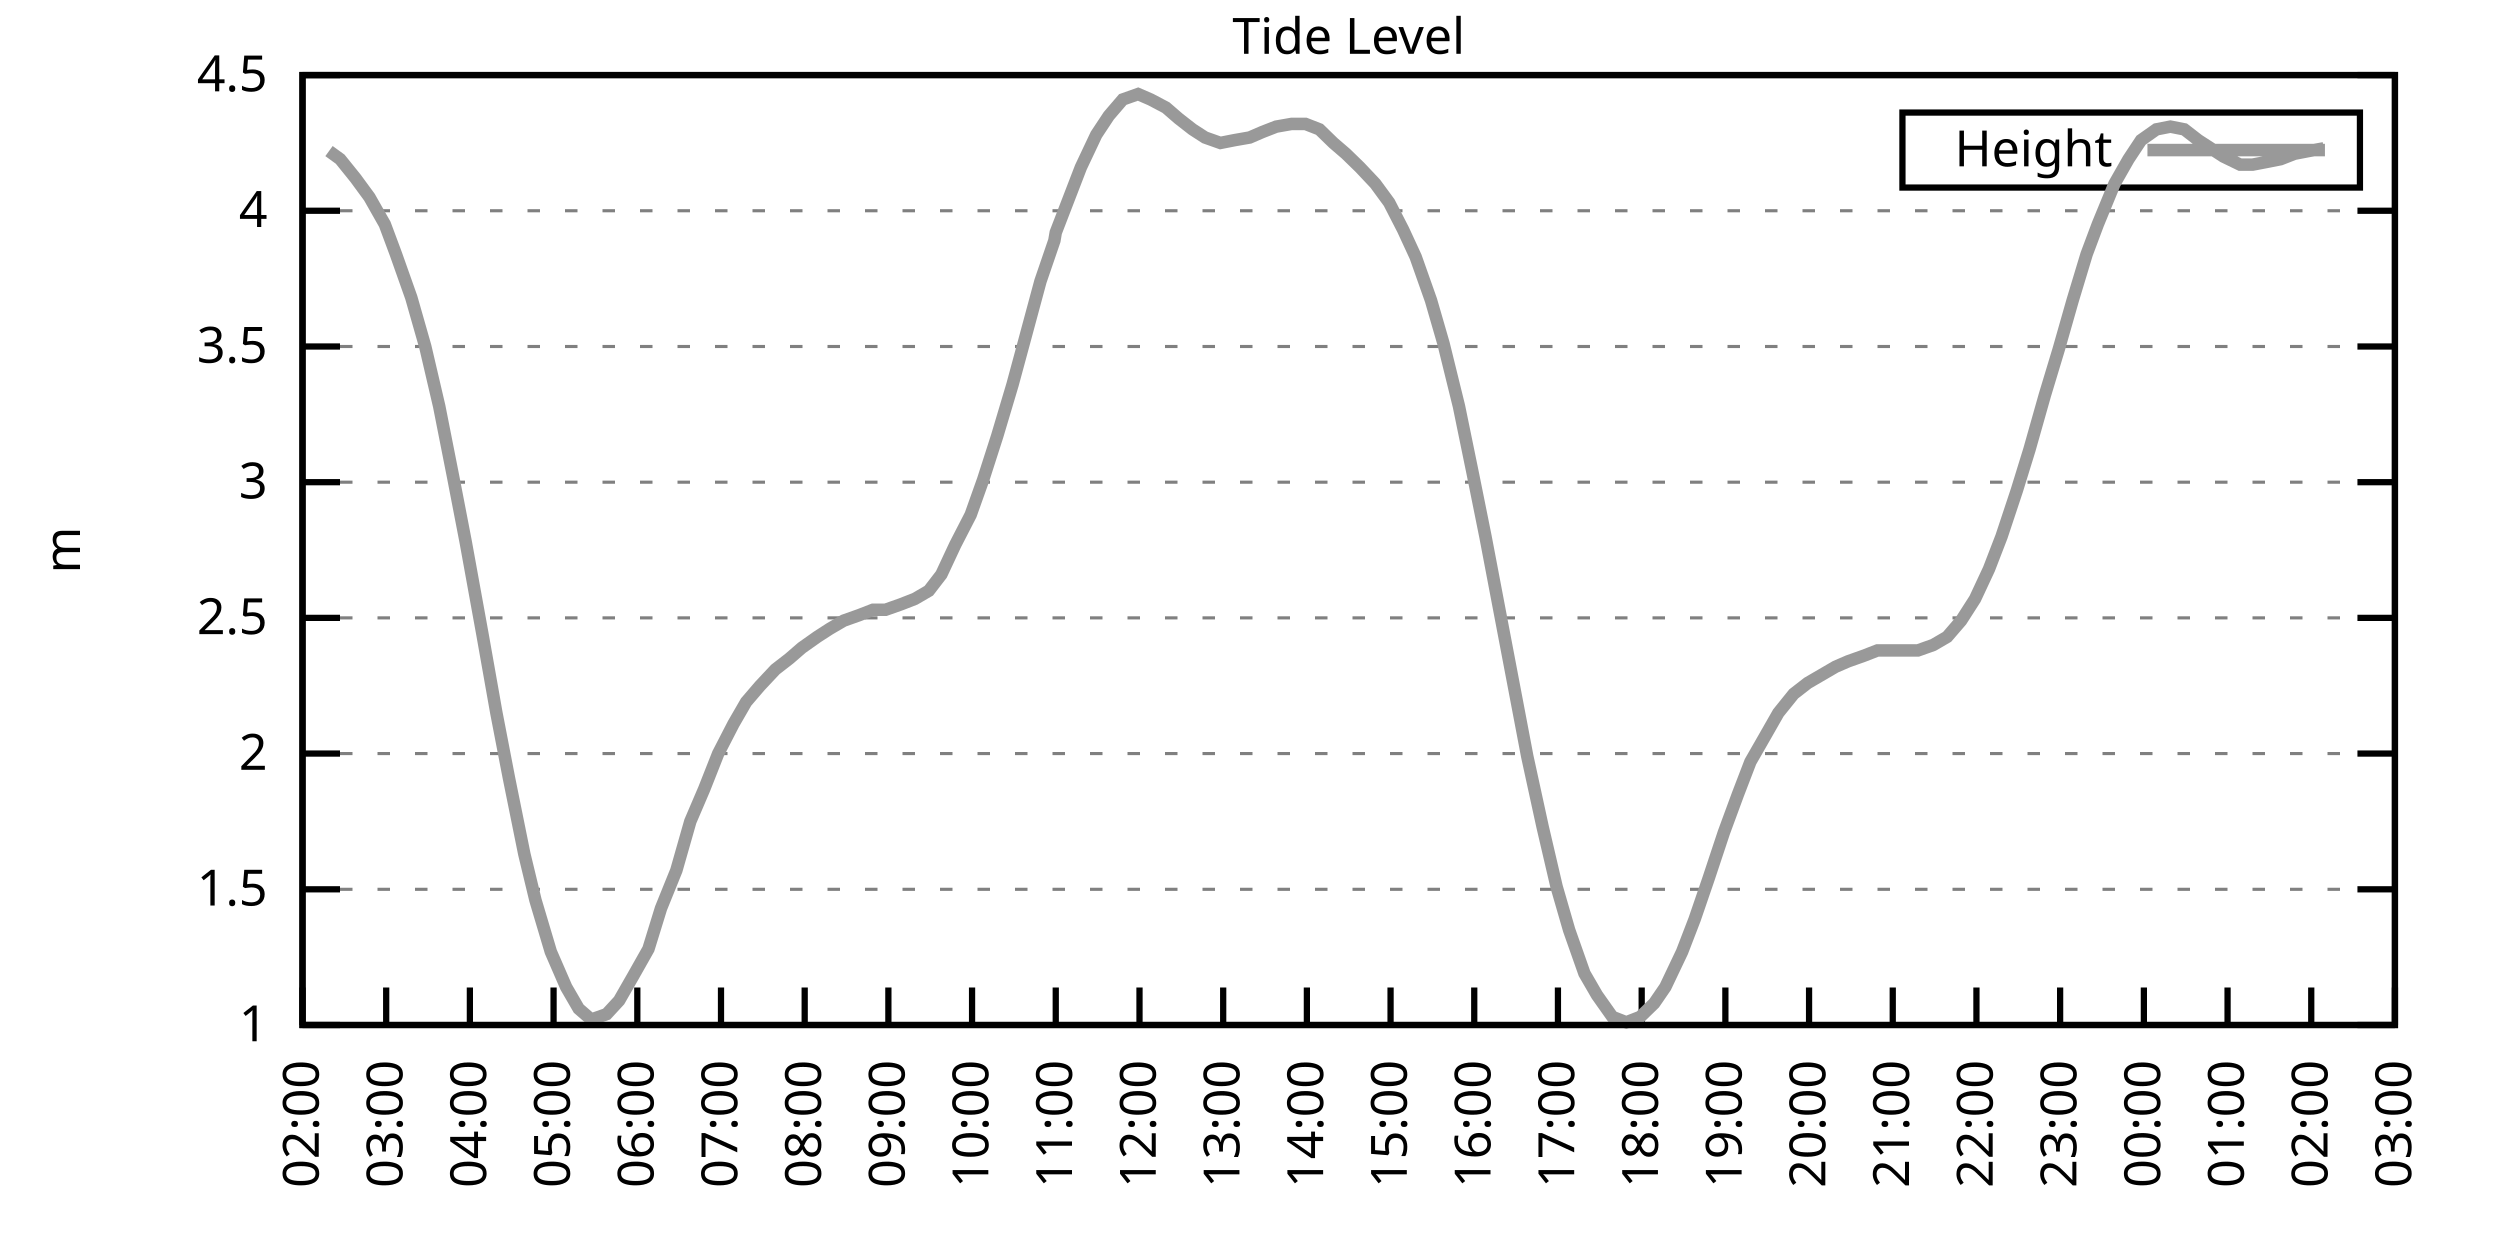
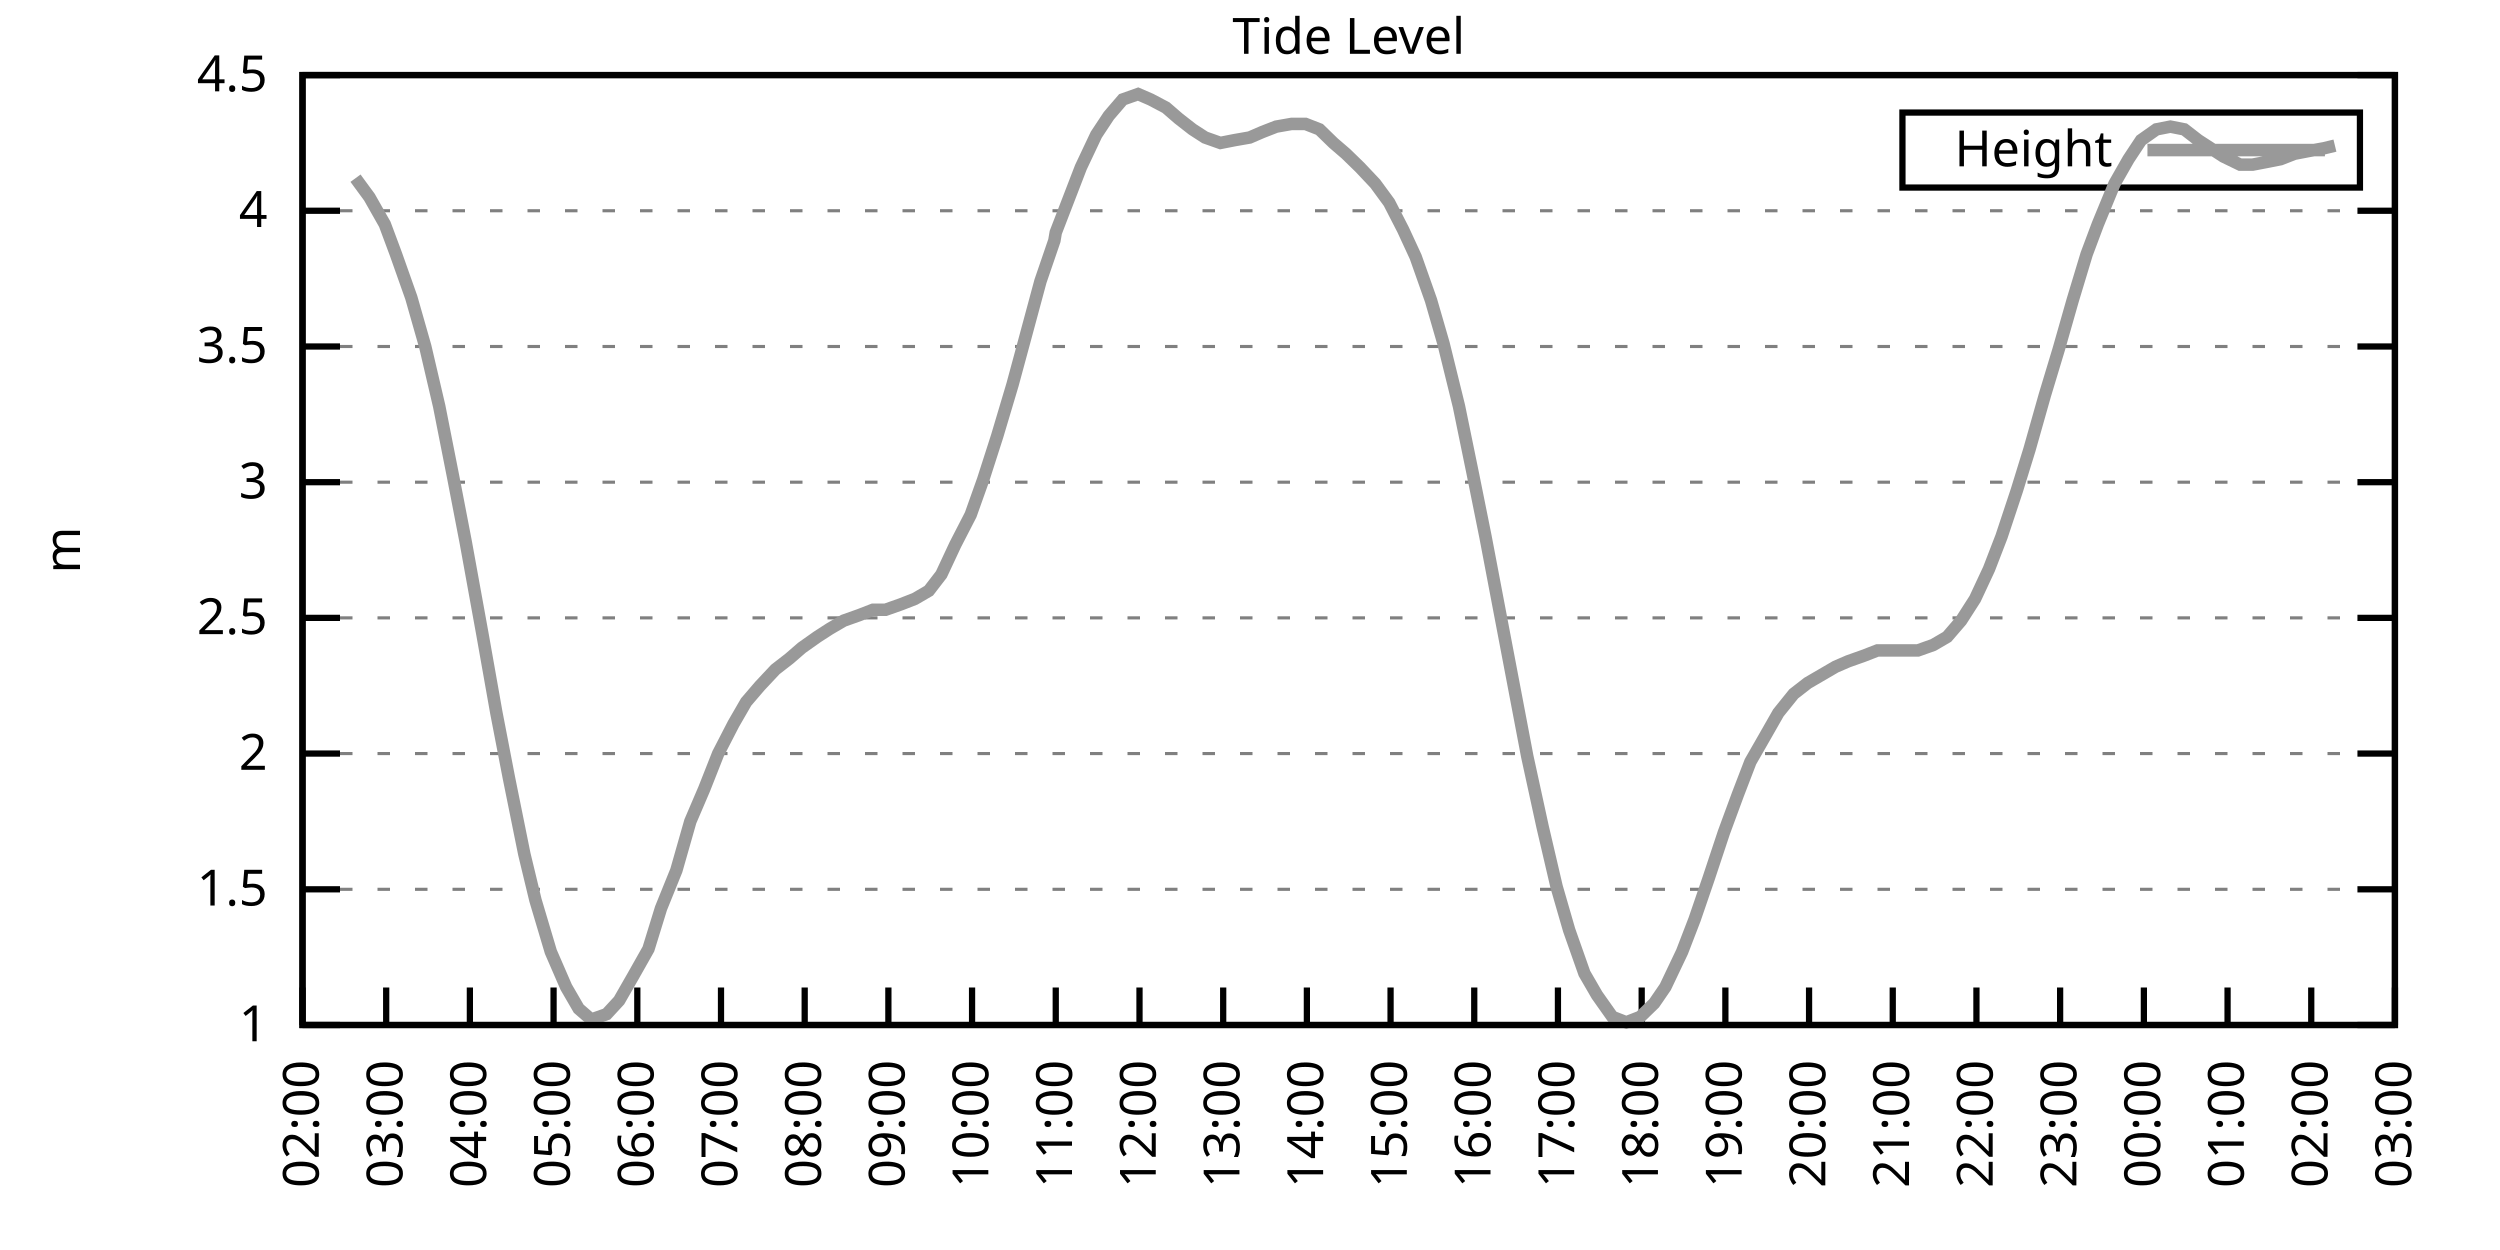
<svg xmlns="http://www.w3.org/2000/svg" xmlns:xlink="http://www.w3.org/1999/xlink" width="400" height="200" viewBox="0 0 400 200">
  <g id="gnuplot_canvas">
    <rect x="0" y="0" width="400" height="200" fill="none" />
    <defs>
      <circle id="gpDot" r="0.5" stroke-width="0.5" stroke="currentColor" />
      <path id="gpPt0" stroke-width="0.333" stroke="currentColor" d="M-1,0 h2 M0,-1 v2" />
      <path id="gpPt1" stroke-width="0.333" stroke="currentColor" d="M-1,-1 L1,1 M1,-1 L-1,1" />
      <path id="gpPt2" stroke-width="0.333" stroke="currentColor" d="M-1,0 L1,0 M0,-1 L0,1 M-1,-1 L1,1 M-1,1 L1,-1" />
      <rect id="gpPt3" stroke-width="0.333" stroke="currentColor" x="-1" y="-1" width="2" height="2" />
      <rect id="gpPt4" stroke-width="0.333" stroke="currentColor" fill="currentColor" x="-1" y="-1" width="2" height="2" />
      <circle id="gpPt5" stroke-width="0.333" stroke="currentColor" cx="0" cy="0" r="1" />
      <use xlink:href="#gpPt5" id="gpPt6" fill="currentColor" stroke="none" />
      <path id="gpPt7" stroke-width="0.333" stroke="currentColor" d="M0,-1.33 L-1.33,0.67 L1.33,0.67 z" />
      <use xlink:href="#gpPt7" id="gpPt8" fill="currentColor" stroke="none" />
      <use xlink:href="#gpPt7" id="gpPt9" stroke="currentColor" transform="rotate(180)" />
      <use xlink:href="#gpPt9" id="gpPt10" fill="currentColor" stroke="none" />
      <use xlink:href="#gpPt3" id="gpPt11" stroke="currentColor" transform="rotate(45)" />
      <use xlink:href="#gpPt11" id="gpPt12" fill="currentColor" stroke="none" />
      <path id="gpPt13" stroke-width="0.333" stroke="currentColor" d="M0,1.330 L1.265,0.411 L0.782,-1.067 L-0.782,-1.076 L-1.265,0.411 z" />
      <use xlink:href="#gpPt13" id="gpPt14" fill="currentColor" stroke="none" />
      <filter id="textbox" filterUnits="objectBoundingBox" x="0" y="0" height="1" width="1">
        <feFlood flood-color="white" flood-opacity="1" result="bgnd" />
        <feComposite in="SourceGraphic" in2="bgnd" operator="atop" />
      </filter>
      <filter id="greybox" filterUnits="objectBoundingBox" x="0" y="0" height="1" width="1">
        <feFlood flood-color="lightgrey" flood-opacity="1" result="grey" />
        <feComposite in="SourceGraphic" in2="grey" operator="atop" />
      </filter>
    </defs>
    <g fill="none" color="white" stroke="currentColor" stroke-width="1.00" stroke-linecap="butt" stroke-linejoin="miter">
</g>
    <g fill="none" color="black" stroke="currentColor" stroke-width="1.00" stroke-linecap="butt" stroke-linejoin="miter">
      <g stroke="none" shape-rendering="crispEdges">
        <polygon fill="rgb(255, 255, 255)" points="48.40,164.00 383.18,164.00 383.18,12.02 48.40,12.02 " />
      </g>
    </g>
    <g fill="none" color="black" stroke="currentColor" stroke-width="1.00" stroke-linecap="butt" stroke-linejoin="miter">
</g>
    <g fill="none" color="black" stroke="black" stroke-width="0.50" stroke-linecap="butt" stroke-linejoin="miter">
</g>
    <g fill="none" color="gray" stroke="currentColor" stroke-width="0.50" stroke-linecap="butt" stroke-linejoin="miter">
      <path stroke="gray" stroke-dasharray="2,4" class="gridline" d="M48.40,164.00 L383.19,164.00  " />
    </g>
    <g fill="none" color="gray" stroke="gray" stroke-width="1.00" stroke-linecap="butt" stroke-linejoin="miter">
</g>
    <g fill="none" color="black" stroke="currentColor" stroke-width="1.00" stroke-linecap="butt" stroke-linejoin="miter">
      <path stroke="black" d="M48.40,164.00 L54.40,164.00 M383.19,164.00 L377.19,164.00  " />
      <g transform="translate(42.80,166.60)" stroke="none" fill="black" font-family="Sans" font-size="8.00" text-anchor="end">
        <text>
          <tspan font-family="Sans"> 1</tspan>
        </text>
      </g>
    </g>
    <g fill="none" color="black" stroke="currentColor" stroke-width="1.00" stroke-linecap="butt" stroke-linejoin="miter">
</g>
    <g fill="none" color="black" stroke="black" stroke-width="0.50" stroke-linecap="butt" stroke-linejoin="miter">
</g>
    <g fill="none" color="gray" stroke="currentColor" stroke-width="0.50" stroke-linecap="butt" stroke-linejoin="miter">
      <path stroke="gray" stroke-dasharray="2,4" class="gridline" d="M48.40,142.29 L383.19,142.29  " />
    </g>
    <g fill="none" color="gray" stroke="gray" stroke-width="1.00" stroke-linecap="butt" stroke-linejoin="miter">
</g>
    <g fill="none" color="black" stroke="currentColor" stroke-width="1.00" stroke-linecap="butt" stroke-linejoin="miter">
      <path stroke="black" d="M48.40,142.29 L54.40,142.29 M383.19,142.29 L377.19,142.29  " />
      <g transform="translate(42.80,144.89)" stroke="none" fill="black" font-family="Sans" font-size="8.00" text-anchor="end">
        <text>
          <tspan font-family="Sans"> 1.5</tspan>
        </text>
      </g>
    </g>
    <g fill="none" color="black" stroke="currentColor" stroke-width="1.00" stroke-linecap="butt" stroke-linejoin="miter">
</g>
    <g fill="none" color="black" stroke="black" stroke-width="0.50" stroke-linecap="butt" stroke-linejoin="miter">
</g>
    <g fill="none" color="gray" stroke="currentColor" stroke-width="0.50" stroke-linecap="butt" stroke-linejoin="miter">
      <path stroke="gray" stroke-dasharray="2,4" class="gridline" d="M48.40,120.57 L383.19,120.57  " />
    </g>
    <g fill="none" color="gray" stroke="gray" stroke-width="1.00" stroke-linecap="butt" stroke-linejoin="miter">
</g>
    <g fill="none" color="black" stroke="currentColor" stroke-width="1.00" stroke-linecap="butt" stroke-linejoin="miter">
      <path stroke="black" d="M48.40,120.57 L54.40,120.57 M383.19,120.57 L377.19,120.57  " />
      <g transform="translate(42.80,123.17)" stroke="none" fill="black" font-family="Sans" font-size="8.00" text-anchor="end">
        <text>
          <tspan font-family="Sans"> 2</tspan>
        </text>
      </g>
    </g>
    <g fill="none" color="black" stroke="currentColor" stroke-width="1.00" stroke-linecap="butt" stroke-linejoin="miter">
</g>
    <g fill="none" color="black" stroke="black" stroke-width="0.50" stroke-linecap="butt" stroke-linejoin="miter">
</g>
    <g fill="none" color="gray" stroke="currentColor" stroke-width="0.50" stroke-linecap="butt" stroke-linejoin="miter">
      <path stroke="gray" stroke-dasharray="2,4" class="gridline" d="M48.40,98.86 L383.19,98.86  " />
    </g>
    <g fill="none" color="gray" stroke="gray" stroke-width="1.00" stroke-linecap="butt" stroke-linejoin="miter">
</g>
    <g fill="none" color="black" stroke="currentColor" stroke-width="1.00" stroke-linecap="butt" stroke-linejoin="miter">
      <path stroke="black" d="M48.40,98.86 L54.40,98.86 M383.19,98.86 L377.19,98.86  " />
      <g transform="translate(42.80,101.46)" stroke="none" fill="black" font-family="Sans" font-size="8.00" text-anchor="end">
        <text>
          <tspan font-family="Sans"> 2.5</tspan>
        </text>
      </g>
    </g>
    <g fill="none" color="black" stroke="currentColor" stroke-width="1.00" stroke-linecap="butt" stroke-linejoin="miter">
</g>
    <g fill="none" color="black" stroke="black" stroke-width="0.50" stroke-linecap="butt" stroke-linejoin="miter">
</g>
    <g fill="none" color="gray" stroke="currentColor" stroke-width="0.50" stroke-linecap="butt" stroke-linejoin="miter">
      <path stroke="gray" stroke-dasharray="2,4" class="gridline" d="M48.40,77.15 L383.19,77.15  " />
    </g>
    <g fill="none" color="gray" stroke="gray" stroke-width="1.00" stroke-linecap="butt" stroke-linejoin="miter">
</g>
    <g fill="none" color="black" stroke="currentColor" stroke-width="1.00" stroke-linecap="butt" stroke-linejoin="miter">
      <path stroke="black" d="M48.40,77.15 L54.40,77.15 M383.19,77.15 L377.19,77.15  " />
      <g transform="translate(42.80,79.75)" stroke="none" fill="black" font-family="Sans" font-size="8.00" text-anchor="end">
        <text>
          <tspan font-family="Sans"> 3</tspan>
        </text>
      </g>
    </g>
    <g fill="none" color="black" stroke="currentColor" stroke-width="1.00" stroke-linecap="butt" stroke-linejoin="miter">
</g>
    <g fill="none" color="black" stroke="black" stroke-width="0.50" stroke-linecap="butt" stroke-linejoin="miter">
</g>
    <g fill="none" color="gray" stroke="currentColor" stroke-width="0.50" stroke-linecap="butt" stroke-linejoin="miter">
      <path stroke="gray" stroke-dasharray="2,4" class="gridline" d="M48.40,55.44 L383.19,55.44  " />
    </g>
    <g fill="none" color="gray" stroke="gray" stroke-width="1.00" stroke-linecap="butt" stroke-linejoin="miter">
</g>
    <g fill="none" color="black" stroke="currentColor" stroke-width="1.00" stroke-linecap="butt" stroke-linejoin="miter">
      <path stroke="black" d="M48.40,55.44 L54.40,55.44 M383.19,55.44 L377.19,55.44  " />
      <g transform="translate(42.80,58.04)" stroke="none" fill="black" font-family="Sans" font-size="8.00" text-anchor="end">
        <text>
          <tspan font-family="Sans"> 3.5</tspan>
        </text>
      </g>
    </g>
    <g fill="none" color="black" stroke="currentColor" stroke-width="1.00" stroke-linecap="butt" stroke-linejoin="miter">
</g>
    <g fill="none" color="black" stroke="black" stroke-width="0.50" stroke-linecap="butt" stroke-linejoin="miter">
</g>
    <g fill="none" color="gray" stroke="currentColor" stroke-width="0.50" stroke-linecap="butt" stroke-linejoin="miter">
      <path stroke="gray" stroke-dasharray="2,4" class="gridline" d="M48.40,33.72 L383.19,33.72  " />
    </g>
    <g fill="none" color="gray" stroke="gray" stroke-width="1.00" stroke-linecap="butt" stroke-linejoin="miter">
</g>
    <g fill="none" color="black" stroke="currentColor" stroke-width="1.00" stroke-linecap="butt" stroke-linejoin="miter">
      <path stroke="black" d="M48.40,33.72 L54.40,33.72 M383.19,33.72 L377.19,33.72  " />
      <g transform="translate(42.80,36.32)" stroke="none" fill="black" font-family="Sans" font-size="8.00" text-anchor="end">
        <text>
          <tspan font-family="Sans"> 4</tspan>
        </text>
      </g>
    </g>
    <g fill="none" color="black" stroke="currentColor" stroke-width="1.00" stroke-linecap="butt" stroke-linejoin="miter">
</g>
    <g fill="none" color="black" stroke="black" stroke-width="0.50" stroke-linecap="butt" stroke-linejoin="miter">
</g>
    <g fill="none" color="gray" stroke="currentColor" stroke-width="0.50" stroke-linecap="butt" stroke-linejoin="miter">
      <path stroke="gray" stroke-dasharray="2,4" class="gridline" d="M48.40,12.01 L383.19,12.01  " />
    </g>
    <g fill="none" color="gray" stroke="gray" stroke-width="1.00" stroke-linecap="butt" stroke-linejoin="miter">
</g>
    <g fill="none" color="black" stroke="currentColor" stroke-width="1.00" stroke-linecap="butt" stroke-linejoin="miter">
      <path stroke="black" d="M48.40,12.01 L54.40,12.01 M383.19,12.01 L377.19,12.01  " />
      <g transform="translate(42.80,14.61)" stroke="none" fill="black" font-family="Sans" font-size="8.00" text-anchor="end">
        <text>
          <tspan font-family="Sans"> 4.5</tspan>
        </text>
      </g>
    </g>
    <g fill="none" color="black" stroke="currentColor" stroke-width="1.00" stroke-linecap="butt" stroke-linejoin="miter">
      <path stroke="black" d="M48.40,164.00 L48.40,158.00  " />
      <g transform="translate(51.00,169.60) rotate(270.00)" stroke="none" fill="black" font-family="Sans" font-size="8.00" text-anchor="end">
        <text>
          <tspan font-family="Sans">02:00</tspan>
        </text>
      </g>
    </g>
    <g fill="none" color="black" stroke="currentColor" stroke-width="1.00" stroke-linecap="butt" stroke-linejoin="miter">
      <path stroke="black" d="M61.79,164.00 L61.79,158.00  " />
      <g transform="translate(64.39,169.60) rotate(270.00)" stroke="none" fill="black" font-family="Sans" font-size="8.00" text-anchor="end">
        <text>
          <tspan font-family="Sans">03:00</tspan>
        </text>
      </g>
    </g>
    <g fill="none" color="black" stroke="currentColor" stroke-width="1.00" stroke-linecap="butt" stroke-linejoin="miter">
      <path stroke="black" d="M75.18,164.00 L75.18,158.00  " />
      <g transform="translate(77.78,169.60) rotate(270.00)" stroke="none" fill="black" font-family="Sans" font-size="8.00" text-anchor="end">
        <text>
          <tspan font-family="Sans">04:00</tspan>
        </text>
      </g>
    </g>
    <g fill="none" color="black" stroke="currentColor" stroke-width="1.00" stroke-linecap="butt" stroke-linejoin="miter">
      <path stroke="black" d="M88.57,164.00 L88.57,158.00  " />
      <g transform="translate(91.17,169.60) rotate(270.00)" stroke="none" fill="black" font-family="Sans" font-size="8.00" text-anchor="end">
        <text>
          <tspan font-family="Sans">05:00</tspan>
        </text>
      </g>
    </g>
    <g fill="none" color="black" stroke="currentColor" stroke-width="1.00" stroke-linecap="butt" stroke-linejoin="miter">
      <path stroke="black" d="M101.97,164.00 L101.97,158.00  " />
      <g transform="translate(104.57,169.60) rotate(270.00)" stroke="none" fill="black" font-family="Sans" font-size="8.00" text-anchor="end">
        <text>
          <tspan font-family="Sans">06:00</tspan>
        </text>
      </g>
    </g>
    <g fill="none" color="black" stroke="currentColor" stroke-width="1.00" stroke-linecap="butt" stroke-linejoin="miter">
      <path stroke="black" d="M115.36,164.00 L115.36,158.00  " />
      <g transform="translate(117.96,169.60) rotate(270.00)" stroke="none" fill="black" font-family="Sans" font-size="8.00" text-anchor="end">
        <text>
          <tspan font-family="Sans">07:00</tspan>
        </text>
      </g>
    </g>
    <g fill="none" color="black" stroke="currentColor" stroke-width="1.00" stroke-linecap="butt" stroke-linejoin="miter">
      <path stroke="black" d="M128.75,164.00 L128.75,158.00  " />
      <g transform="translate(131.35,169.60) rotate(270.00)" stroke="none" fill="black" font-family="Sans" font-size="8.00" text-anchor="end">
        <text>
          <tspan font-family="Sans">08:00</tspan>
        </text>
      </g>
    </g>
    <g fill="none" color="black" stroke="currentColor" stroke-width="1.00" stroke-linecap="butt" stroke-linejoin="miter">
      <path stroke="black" d="M142.14,164.00 L142.14,158.00  " />
      <g transform="translate(144.74,169.60) rotate(270.00)" stroke="none" fill="black" font-family="Sans" font-size="8.00" text-anchor="end">
        <text>
          <tspan font-family="Sans">09:00</tspan>
        </text>
      </g>
    </g>
    <g fill="none" color="black" stroke="currentColor" stroke-width="1.00" stroke-linecap="butt" stroke-linejoin="miter">
      <path stroke="black" d="M155.53,164.00 L155.53,158.00  " />
      <g transform="translate(158.13,169.60) rotate(270.00)" stroke="none" fill="black" font-family="Sans" font-size="8.00" text-anchor="end">
        <text>
          <tspan font-family="Sans">10:00</tspan>
        </text>
      </g>
    </g>
    <g fill="none" color="black" stroke="currentColor" stroke-width="1.00" stroke-linecap="butt" stroke-linejoin="miter">
      <path stroke="black" d="M168.92,164.00 L168.92,158.00  " />
      <g transform="translate(171.52,169.60) rotate(270.00)" stroke="none" fill="black" font-family="Sans" font-size="8.00" text-anchor="end">
        <text>
          <tspan font-family="Sans">11:00</tspan>
        </text>
      </g>
    </g>
    <g fill="none" color="black" stroke="currentColor" stroke-width="1.00" stroke-linecap="butt" stroke-linejoin="miter">
      <path stroke="black" d="M182.32,164.00 L182.32,158.00  " />
      <g transform="translate(184.92,169.60) rotate(270.00)" stroke="none" fill="black" font-family="Sans" font-size="8.00" text-anchor="end">
        <text>
          <tspan font-family="Sans">12:00</tspan>
        </text>
      </g>
    </g>
    <g fill="none" color="black" stroke="currentColor" stroke-width="1.00" stroke-linecap="butt" stroke-linejoin="miter">
      <path stroke="black" d="M195.71,164.00 L195.71,158.00  " />
      <g transform="translate(198.31,169.60) rotate(270.00)" stroke="none" fill="black" font-family="Sans" font-size="8.00" text-anchor="end">
        <text>
          <tspan font-family="Sans">13:00</tspan>
        </text>
      </g>
    </g>
    <g fill="none" color="black" stroke="currentColor" stroke-width="1.00" stroke-linecap="butt" stroke-linejoin="miter">
      <path stroke="black" d="M209.10,164.00 L209.10,158.00  " />
      <g transform="translate(211.70,169.60) rotate(270.00)" stroke="none" fill="black" font-family="Sans" font-size="8.00" text-anchor="end">
        <text>
          <tspan font-family="Sans">14:00</tspan>
        </text>
      </g>
    </g>
    <g fill="none" color="black" stroke="currentColor" stroke-width="1.00" stroke-linecap="butt" stroke-linejoin="miter">
      <path stroke="black" d="M222.49,164.00 L222.49,158.00  " />
      <g transform="translate(225.09,169.60) rotate(270.00)" stroke="none" fill="black" font-family="Sans" font-size="8.00" text-anchor="end">
        <text>
          <tspan font-family="Sans">15:00</tspan>
        </text>
      </g>
    </g>
    <g fill="none" color="black" stroke="currentColor" stroke-width="1.00" stroke-linecap="butt" stroke-linejoin="miter">
      <path stroke="black" d="M235.88,164.00 L235.88,158.00  " />
      <g transform="translate(238.48,169.60) rotate(270.00)" stroke="none" fill="black" font-family="Sans" font-size="8.00" text-anchor="end">
        <text>
          <tspan font-family="Sans">16:00</tspan>
        </text>
      </g>
    </g>
    <g fill="none" color="black" stroke="currentColor" stroke-width="1.00" stroke-linecap="butt" stroke-linejoin="miter">
      <path stroke="black" d="M249.27,164.00 L249.27,158.00  " />
      <g transform="translate(251.87,169.60) rotate(270.00)" stroke="none" fill="black" font-family="Sans" font-size="8.00" text-anchor="end">
        <text>
          <tspan font-family="Sans">17:00</tspan>
        </text>
      </g>
    </g>
    <g fill="none" color="black" stroke="currentColor" stroke-width="1.00" stroke-linecap="butt" stroke-linejoin="miter">
      <path stroke="black" d="M262.67,164.00 L262.67,158.00  " />
      <g transform="translate(265.27,169.60) rotate(270.00)" stroke="none" fill="black" font-family="Sans" font-size="8.00" text-anchor="end">
        <text>
          <tspan font-family="Sans">18:00</tspan>
        </text>
      </g>
    </g>
    <g fill="none" color="black" stroke="currentColor" stroke-width="1.00" stroke-linecap="butt" stroke-linejoin="miter">
      <path stroke="black" d="M276.06,164.00 L276.06,158.00  " />
      <g transform="translate(278.66,169.60) rotate(270.00)" stroke="none" fill="black" font-family="Sans" font-size="8.00" text-anchor="end">
        <text>
          <tspan font-family="Sans">19:00</tspan>
        </text>
      </g>
    </g>
    <g fill="none" color="black" stroke="currentColor" stroke-width="1.00" stroke-linecap="butt" stroke-linejoin="miter">
      <path stroke="black" d="M289.45,164.00 L289.45,158.00  " />
      <g transform="translate(292.05,169.60) rotate(270.00)" stroke="none" fill="black" font-family="Sans" font-size="8.00" text-anchor="end">
        <text>
          <tspan font-family="Sans">20:00</tspan>
        </text>
      </g>
    </g>
    <g fill="none" color="black" stroke="currentColor" stroke-width="1.00" stroke-linecap="butt" stroke-linejoin="miter">
      <path stroke="black" d="M302.84,164.00 L302.84,158.00  " />
      <g transform="translate(305.44,169.60) rotate(270.00)" stroke="none" fill="black" font-family="Sans" font-size="8.00" text-anchor="end">
        <text>
          <tspan font-family="Sans">21:00</tspan>
        </text>
      </g>
    </g>
    <g fill="none" color="black" stroke="currentColor" stroke-width="1.00" stroke-linecap="butt" stroke-linejoin="miter">
      <path stroke="black" d="M316.23,164.00 L316.23,158.00  " />
      <g transform="translate(318.83,169.60) rotate(270.00)" stroke="none" fill="black" font-family="Sans" font-size="8.00" text-anchor="end">
        <text>
          <tspan font-family="Sans">22:00</tspan>
        </text>
      </g>
    </g>
    <g fill="none" color="black" stroke="currentColor" stroke-width="1.00" stroke-linecap="butt" stroke-linejoin="miter">
      <path stroke="black" d="M329.62,164.00 L329.62,158.00  " />
      <g transform="translate(332.22,169.60) rotate(270.00)" stroke="none" fill="black" font-family="Sans" font-size="8.00" text-anchor="end">
        <text>
          <tspan font-family="Sans">23:00</tspan>
        </text>
      </g>
    </g>
    <g fill="none" color="black" stroke="currentColor" stroke-width="1.00" stroke-linecap="butt" stroke-linejoin="miter">
      <path stroke="black" d="M343.02,164.00 L343.02,158.00  " />
      <g transform="translate(345.62,169.60) rotate(270.00)" stroke="none" fill="black" font-family="Sans" font-size="8.00" text-anchor="end">
        <text>
          <tspan font-family="Sans">00:00</tspan>
        </text>
      </g>
    </g>
    <g fill="none" color="black" stroke="currentColor" stroke-width="1.00" stroke-linecap="butt" stroke-linejoin="miter">
      <path stroke="black" d="M356.41,164.00 L356.41,158.00  " />
      <g transform="translate(359.01,169.60) rotate(270.00)" stroke="none" fill="black" font-family="Sans" font-size="8.00" text-anchor="end">
        <text>
          <tspan font-family="Sans">01:00</tspan>
        </text>
      </g>
    </g>
    <g fill="none" color="black" stroke="currentColor" stroke-width="1.00" stroke-linecap="butt" stroke-linejoin="miter">
      <path stroke="black" d="M369.80,164.00 L369.80,158.00  " />
      <g transform="translate(372.40,169.60) rotate(270.00)" stroke="none" fill="black" font-family="Sans" font-size="8.00" text-anchor="end">
        <text>
          <tspan font-family="Sans">02:00</tspan>
        </text>
      </g>
    </g>
    <g fill="none" color="black" stroke="currentColor" stroke-width="1.00" stroke-linecap="butt" stroke-linejoin="miter">
      <path stroke="black" d="M383.19,164.00 L383.19,158.00  " />
      <g transform="translate(385.79,169.60) rotate(270.00)" stroke="none" fill="black" font-family="Sans" font-size="8.00" text-anchor="end">
        <text>
          <tspan font-family="Sans">03:00</tspan>
        </text>
      </g>
    </g>
    <g fill="none" color="black" stroke="currentColor" stroke-width="1.00" stroke-linecap="butt" stroke-linejoin="miter">
</g>
    <g fill="none" color="black" stroke="currentColor" stroke-width="1.00" stroke-linecap="butt" stroke-linejoin="miter">
      <path stroke="black" d="M48.40,12.01 L48.40,164.00 L383.19,164.00 L383.19,12.01 L48.40,12.01 Z  " />
    </g>
    <g fill="none" color="black" stroke="currentColor" stroke-width="1.00" stroke-linecap="butt" stroke-linejoin="miter">
</g>
    <g fill="none" color="black" stroke="currentColor" stroke-width="1.00" stroke-linecap="butt" stroke-linejoin="miter">
      <path stroke="black" d="M304.39,30.01 L304.39,18.01 L377.59,18.01 L377.59,30.01 L304.39,30.01 Z  " />
    </g>
    <g id="Tide_level_plot_1">
      <g fill="none" color="white" stroke="black" stroke-width="2.00" stroke-linecap="butt" stroke-linejoin="miter">
</g>
      <g fill="none" color="black" stroke="currentColor" stroke-width="2.00" stroke-linecap="butt" stroke-linejoin="miter">
        <g transform="translate(337.99,26.61)" stroke="none" fill="black" font-family="Sans" font-size="8.00" text-anchor="end">
          <text>
            <tspan font-family="Sans">Height</tspan>
          </text>
        </g>
      </g>
      <g fill="none" color="black" stroke="currentColor" stroke-width="2.00" stroke-linecap="butt" stroke-linejoin="miter">
-         <path stroke="rgb(153, 153, 153)" d="M343.59,24.01 L371.99,24.01 M52.64,24.17 L54.43,25.47 L56.88,28.51 L59.11,31.55 L61.57,35.89 L63.35,40.67   L65.81,47.62 L68.04,55.44 L70.27,64.99 L72.50,76.28 L74.51,86.70 L77.19,101.47 L79.42,114.06 L81.43,124.48   L83.89,136.64 L85.67,144.02 L88.13,152.28 L90.58,157.92 L92.59,161.39 L94.60,163.13 L97.06,162.26 L99.06,160.09   L101.30,156.18 L103.75,151.84 L105.76,145.33 L108.22,139.25 L110.45,131.43 L112.68,126.22 L114.91,120.57 L117.37,115.80   L119.38,112.32 L121.61,109.72 L124.06,107.11 L126.29,105.38 L128.30,103.64 L130.76,101.90 L132.77,100.60 L135.00,99.30   L137.45,98.43 L139.69,97.56 L141.69,97.56 L144.15,96.69 L146.38,95.82 L148.61,94.52 L150.62,91.91 L152.85,87.14   L155.31,82.36 L157.32,76.71 L159.55,69.77 L162.01,61.52 L164.01,54.13 L166.47,45.01 L168.70,38.50 L168.92,37.20   L172.94,26.77 L175.40,21.56 L177.41,18.52 L179.64,15.92 L182.09,15.05 L184.10,15.92 L186.56,17.22 L188.57,18.96   L190.80,20.70 L192.81,22.00 L195.26,22.87 L197.49,22.43 L199.95,22.00 L201.96,21.13 L204.19,20.26 L206.64,19.83   L208.88,19.83 L211.11,20.70 L213.34,22.87 L215.35,24.60 L217.58,26.77 L220.04,29.38 L222.27,32.42 L224.50,36.76   L226.51,41.11 L228.96,48.05 L230.97,55.00 L233.43,64.99 L235.66,75.85 L237.67,85.83 L239.90,97.56 L242.13,109.28   L244.36,121.01 L246.82,132.30 L249.05,141.85 L251.06,148.80 L253.51,155.75 L255.52,159.22 L257.98,162.70 L260.21,163.57   L262.44,162.70 L264.67,160.53 L266.46,157.92 L269.14,152.28 L271.15,147.06 L273.38,140.55 L275.83,133.17 L278.07,127.09   L280.07,121.88 L282.31,117.97 L284.54,114.06 L286.99,111.02 L289.23,109.28 L291.46,107.98 L293.69,106.68 L295.70,105.81   L298.15,104.94 L300.39,104.07 L302.39,104.07 L304.85,104.07 L306.86,104.07 L309.31,103.20 L311.54,101.90 L313.78,99.30   L316.01,95.82 L318.24,91.04 L320.25,85.83 L322.70,78.45 L324.71,71.94 L327.17,63.25 L329.40,55.87 L331.63,48.05   L333.86,40.67 L335.65,35.89 L338.33,29.38 L340.56,25.47 L342.57,22.43 L345.02,20.70 L347.26,20.26 L349.49,20.70   L351.72,22.43 L353.73,23.73 L355.74,25.04 L358.42,26.34 L360.42,26.34 L362.66,25.91 L364.89,25.47 L367.12,24.60   L369.35,24.17 L371.81,23.73  " />
+         <path stroke="rgb(153, 153, 153)" d="M343.59,24.01 L371.99,24.01 M56.88,28.51 L59.11,31.55 L61.57,35.89 L63.35,40.67 L65.81,47.62 L68.04,55.44   L70.27,64.99 L72.50,76.28 L74.51,86.70 L77.19,101.47 L79.42,114.06 L81.43,124.48 L83.89,136.64 L85.67,144.02   L88.13,152.28 L90.58,157.92 L92.59,161.39 L94.60,163.13 L97.06,162.26 L99.06,160.09 L101.30,156.18 L103.75,151.84   L105.76,145.33 L108.22,139.25 L110.45,131.43 L112.68,126.22 L114.91,120.57 L117.37,115.80 L119.38,112.32 L121.61,109.72   L124.06,107.11 L126.29,105.38 L128.30,103.64 L130.76,101.90 L132.77,100.60 L135.00,99.30 L137.45,98.43 L139.69,97.56   L141.69,97.56 L144.15,96.69 L146.38,95.82 L148.61,94.52 L150.62,91.91 L152.85,87.14 L155.31,82.36 L157.32,76.71   L159.55,69.77 L162.01,61.52 L164.01,54.13 L166.47,45.01 L168.70,38.50 L168.92,37.20 L172.94,26.77 L175.40,21.56   L177.41,18.52 L179.64,15.92 L182.09,15.05 L184.10,15.92 L186.56,17.22 L188.57,18.96 L190.80,20.70 L192.81,22.00   L195.26,22.87 L197.49,22.43 L199.95,22.00 L201.96,21.13 L204.19,20.26 L206.64,19.83 L208.88,19.83 L211.11,20.70   L213.34,22.87 L215.35,24.60 L217.58,26.77 L220.04,29.38 L222.27,32.42 L224.50,36.76 L226.51,41.11 L228.96,48.05   L230.97,55.00 L233.43,64.99 L235.66,75.85 L237.67,85.83 L239.90,97.56 L242.13,109.28 L244.36,121.01 L246.82,132.30   L249.05,141.85 L251.06,148.80 L253.51,155.75 L255.52,159.22 L257.98,162.70 L260.21,163.57 L262.44,162.70 L264.67,160.53   L266.46,157.92 L269.14,152.28 L271.15,147.06 L273.38,140.55 L275.83,133.17 L278.07,127.09 L280.07,121.88 L282.31,117.97   L284.54,114.06 L286.99,111.02 L289.23,109.28 L291.46,107.98 L293.69,106.68 L295.70,105.81 L298.15,104.94 L300.39,104.07   L302.39,104.07 L304.85,104.07 L306.86,104.07 L309.31,103.20 L311.54,101.90 L313.78,99.30 L316.01,95.82 L318.24,91.04   L320.25,85.83 L322.70,78.45 L324.71,71.94 L327.17,63.25 L329.40,55.87 L331.63,48.05 L333.86,40.67 L335.65,35.89   L338.33,29.38 L340.56,25.47 L342.57,22.43 L345.02,20.70 L347.26,20.26 L349.49,20.70 L351.72,22.43 L353.73,23.73   L355.74,25.04 L358.42,26.34 L360.42,26.34 L362.66,25.91 L364.89,25.47 L367.12,24.60 L369.35,24.17 L371.81,23.73   L373.59,23.30  " />
      </g>
    </g>
    <g fill="none" color="black" stroke="currentColor" stroke-width="2.00" stroke-linecap="butt" stroke-linejoin="miter">
</g>
    <g fill="none" color="black" stroke="black" stroke-width="1.00" stroke-linecap="butt" stroke-linejoin="miter">
</g>
    <g fill="none" color="black" stroke="currentColor" stroke-width="1.00" stroke-linecap="butt" stroke-linejoin="miter">
      <path stroke="black" d="M48.40,12.01 L48.40,164.00 L383.19,164.00 L383.19,12.01 L48.40,12.01 Z  " />
      <g transform="translate(12.80,88.01) rotate(270.00)" stroke="none" fill="black" font-family="Sans" font-size="8.00" text-anchor="middle">
        <text>
          <tspan font-family="Sans">m</tspan>
        </text>
      </g>
    </g>
    <g fill="none" color="black" stroke="currentColor" stroke-width="1.00" stroke-linecap="butt" stroke-linejoin="miter">
</g>
    <g fill="none" color="black" stroke="currentColor" stroke-width="1.00" stroke-linecap="butt" stroke-linejoin="miter">
      <g transform="translate(215.79,8.61)" stroke="none" fill="black" font-family="Sans" font-size="8.00" text-anchor="middle">
        <text>
          <tspan font-family="Sans">Tide Level</tspan>
        </text>
      </g>
    </g>
    <g fill="none" color="black" stroke="currentColor" stroke-width="1.00" stroke-linecap="butt" stroke-linejoin="miter">
</g>
  </g>
</svg>
